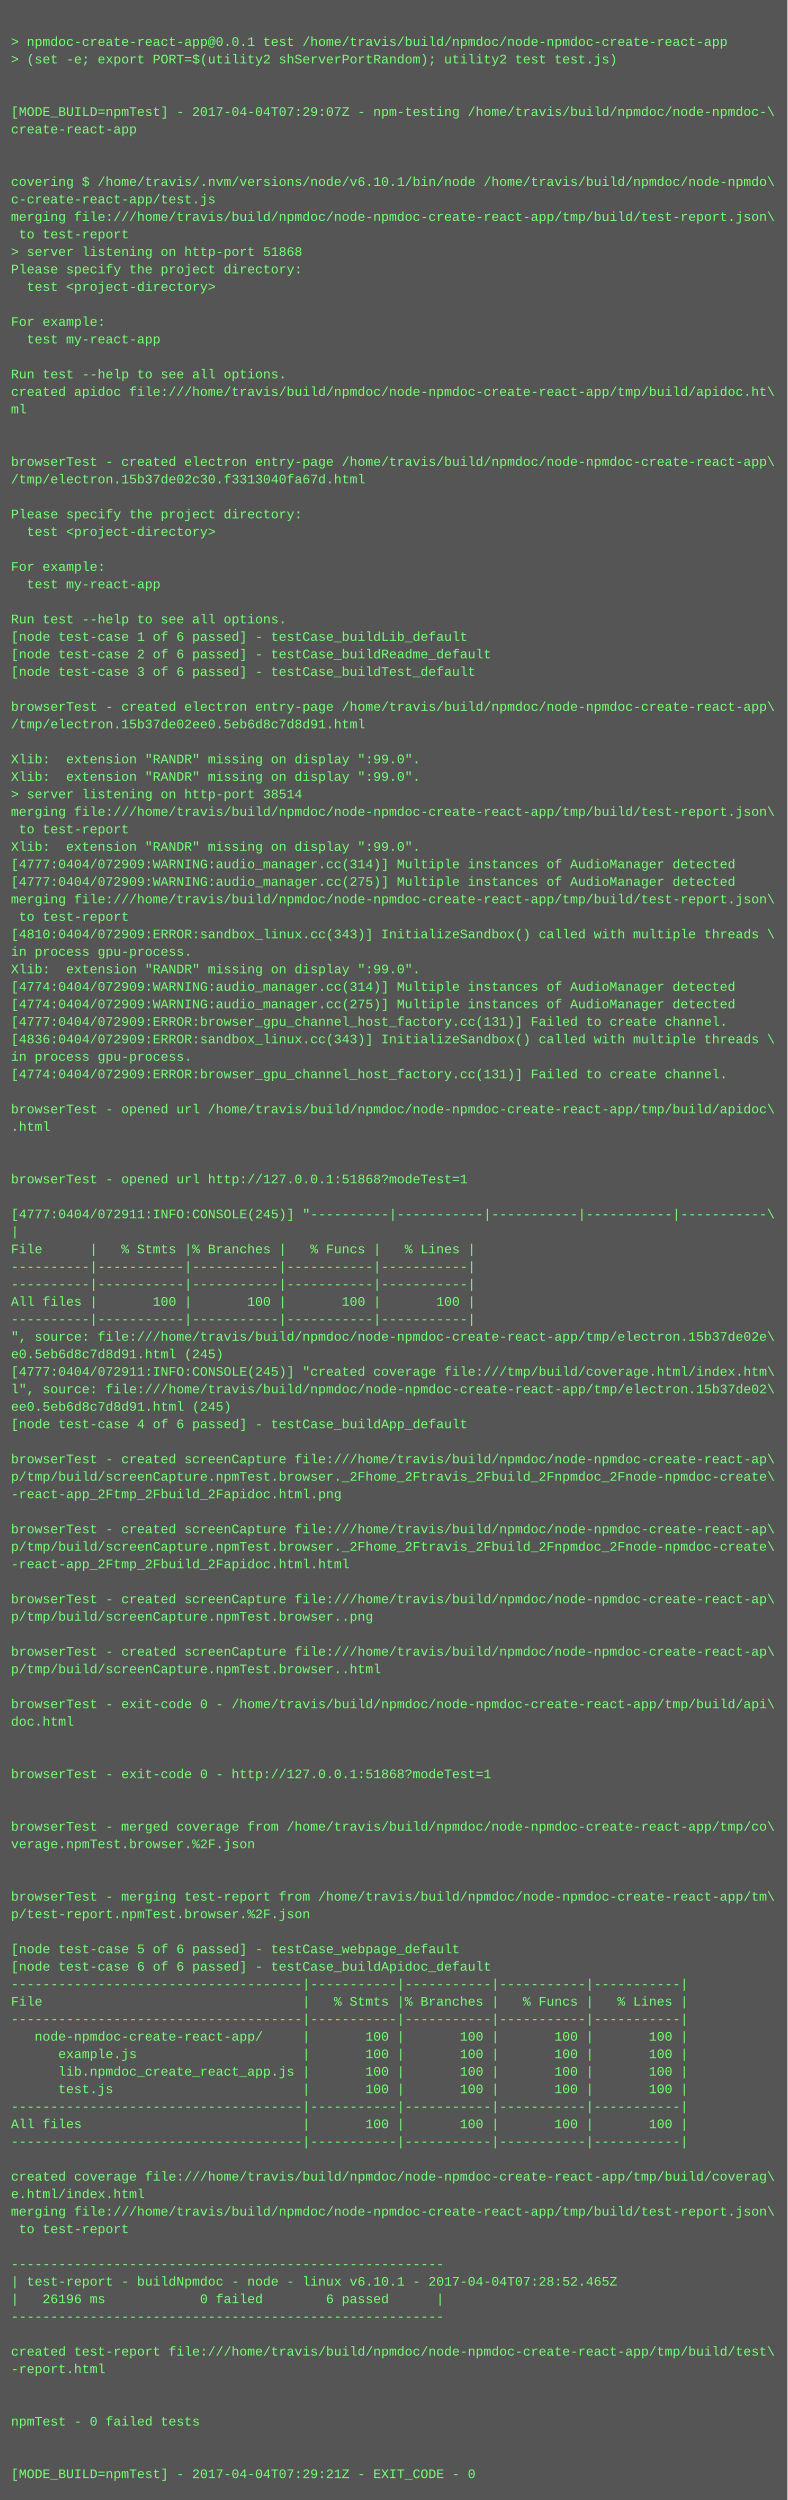
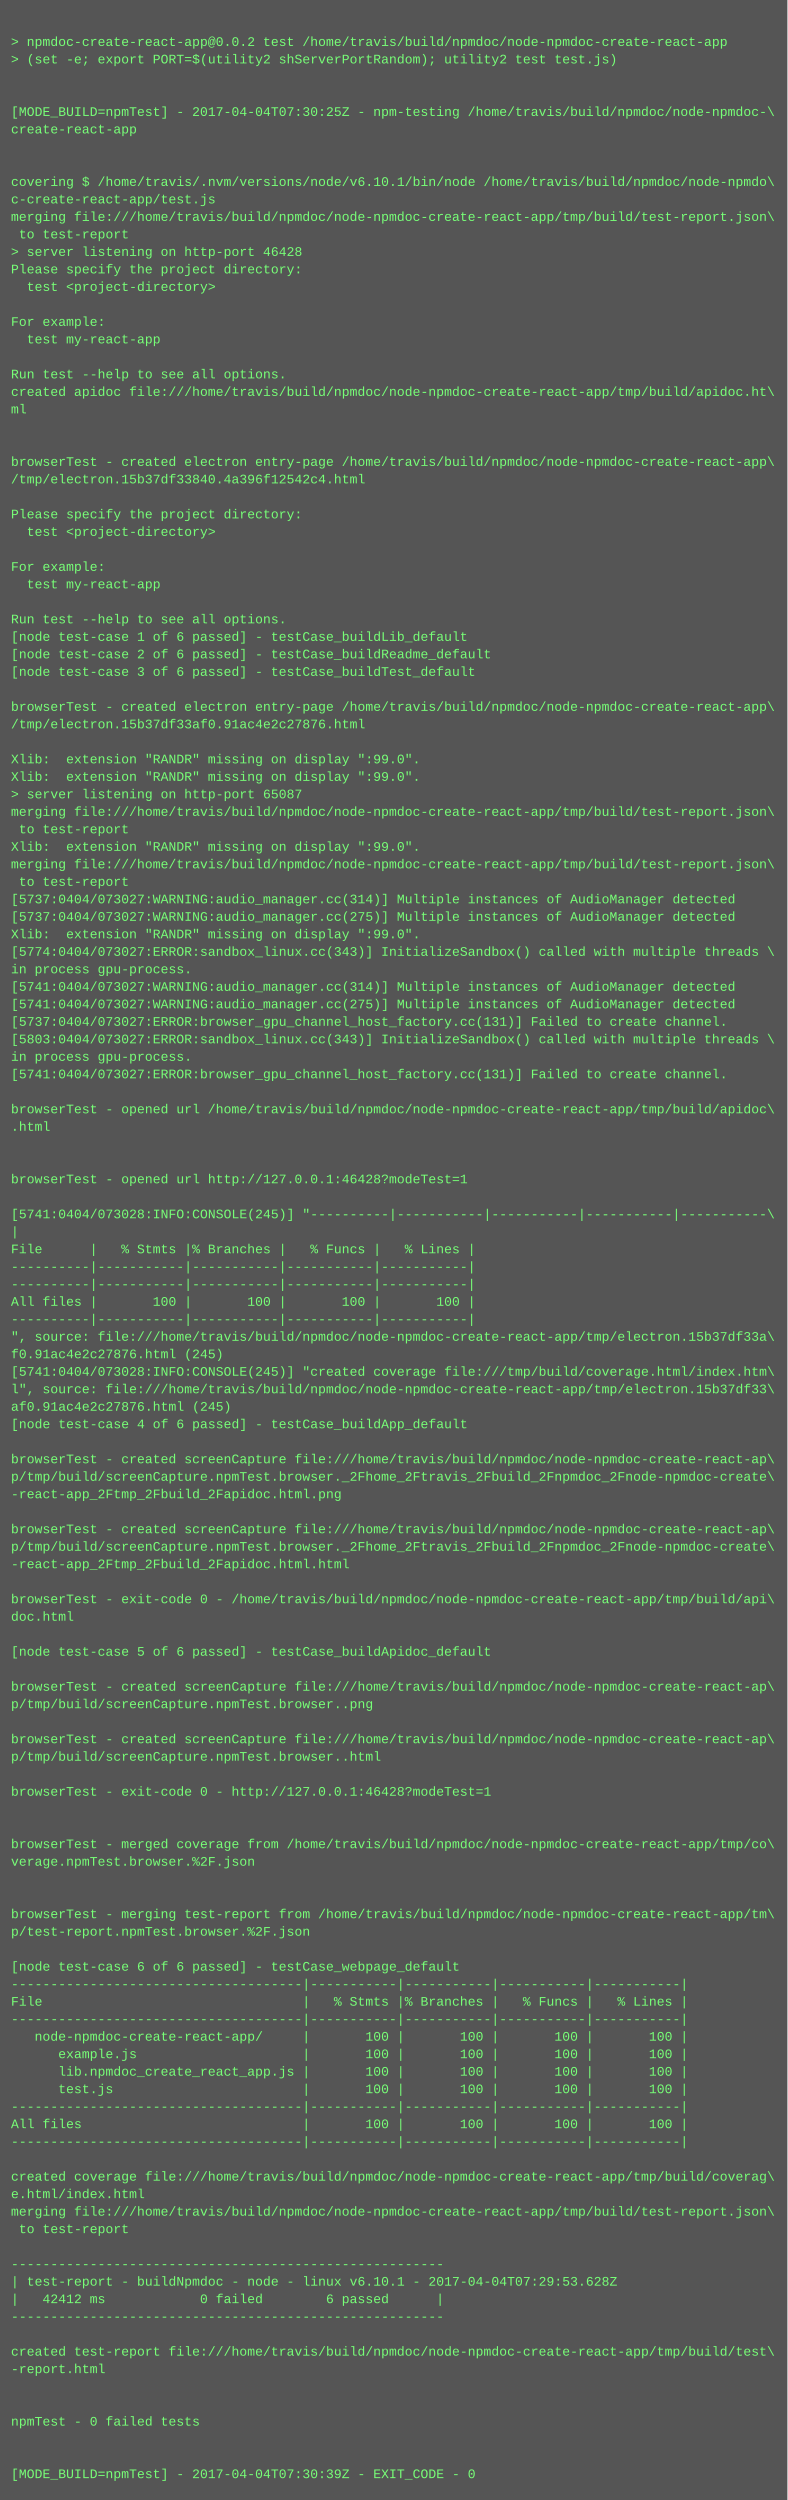
<svg xmlns="http://www.w3.org/2000/svg" height="2286" width="720">
  <rect height="2286" fill="#555" width="720" />
  <text fill="#7f7" font-family="Courier New" font-size="12" xml:space="preserve">
    <tspan x="10" y="26" />
-     <tspan x="10" y="42">&gt; npmdoc-create-react-app@0.0.1 test /home/travis/build/npmdoc/node-npmdoc-create-react-app</tspan>
+     <tspan x="10" y="42">&gt; npmdoc-create-react-app@0.0.2 test /home/travis/build/npmdoc/node-npmdoc-create-react-app</tspan>
    <tspan x="10" y="58">&gt; (set -e; export PORT=$(utility2 shServerPortRandom); utility2 test test.js)</tspan>
    <tspan x="10" y="74" />
    <tspan x="10" y="90" />
-     <tspan x="10" y="106">[MODE_BUILD=npmTest] - 2017-04-04T07:29:07Z - npm-testing /home/travis/build/npmdoc/node-npmdoc-\</tspan>
+     <tspan x="10" y="106">[MODE_BUILD=npmTest] - 2017-04-04T07:30:25Z - npm-testing /home/travis/build/npmdoc/node-npmdoc-\</tspan>
    <tspan x="10" y="122">create-react-app</tspan>
    <tspan x="10" y="138" />
    <tspan x="10" y="154" />
    <tspan x="10" y="170">covering $ /home/travis/.nvm/versions/node/v6.10.1/bin/node /home/travis/build/npmdoc/node-npmdo\</tspan>
    <tspan x="10" y="186">c-create-react-app/test.js</tspan>
    <tspan x="10" y="202">merging file:///home/travis/build/npmdoc/node-npmdoc-create-react-app/tmp/build/test-report.json\</tspan>
    <tspan x="10" y="218"> to test-report</tspan>
-     <tspan x="10" y="234">&gt; server listening on http-port 51868</tspan>
+     <tspan x="10" y="234">&gt; server listening on http-port 46428</tspan>
    <tspan x="10" y="250">Please specify the project directory:</tspan>
    <tspan x="10" y="266">  test &lt;project-directory&gt;</tspan>
    <tspan x="10" y="282" />
    <tspan x="10" y="298">For example:</tspan>
    <tspan x="10" y="314">  test my-react-app</tspan>
    <tspan x="10" y="330" />
    <tspan x="10" y="346">Run test --help to see all options.</tspan>
    <tspan x="10" y="362">created apidoc file:///home/travis/build/npmdoc/node-npmdoc-create-react-app/tmp/build/apidoc.ht\</tspan>
    <tspan x="10" y="378">ml</tspan>
    <tspan x="10" y="394" />
    <tspan x="10" y="410" />
    <tspan x="10" y="426">browserTest - created electron entry-page /home/travis/build/npmdoc/node-npmdoc-create-react-app\</tspan>
-     <tspan x="10" y="442">/tmp/electron.15b37de02c30.f3313040fa67d.html</tspan>
+     <tspan x="10" y="442">/tmp/electron.15b37df33840.4a396f12542c4.html</tspan>
    <tspan x="10" y="458" />
    <tspan x="10" y="474">Please specify the project directory:</tspan>
    <tspan x="10" y="490">  test &lt;project-directory&gt;</tspan>
    <tspan x="10" y="506" />
    <tspan x="10" y="522">For example:</tspan>
    <tspan x="10" y="538">  test my-react-app</tspan>
    <tspan x="10" y="554" />
    <tspan x="10" y="570">Run test --help to see all options.</tspan>
    <tspan x="10" y="586">[node test-case 1 of 6 passed] - testCase_buildLib_default</tspan>
    <tspan x="10" y="602">[node test-case 2 of 6 passed] - testCase_buildReadme_default</tspan>
    <tspan x="10" y="618">[node test-case 3 of 6 passed] - testCase_buildTest_default</tspan>
    <tspan x="10" y="634" />
    <tspan x="10" y="650">browserTest - created electron entry-page /home/travis/build/npmdoc/node-npmdoc-create-react-app\</tspan>
-     <tspan x="10" y="666">/tmp/electron.15b37de02ee0.5eb6d8c7d8d91.html</tspan>
+     <tspan x="10" y="666">/tmp/electron.15b37df33af0.91ac4e2c27876.html</tspan>
    <tspan x="10" y="682" />
    <tspan x="10" y="698">Xlib:  extension "RANDR" missing on display ":99.0".</tspan>
    <tspan x="10" y="714">Xlib:  extension "RANDR" missing on display ":99.0".</tspan>
-     <tspan x="10" y="730">&gt; server listening on http-port 38514</tspan>
+     <tspan x="10" y="730">&gt; server listening on http-port 65087</tspan>
    <tspan x="10" y="746">merging file:///home/travis/build/npmdoc/node-npmdoc-create-react-app/tmp/build/test-report.json\</tspan>
    <tspan x="10" y="762"> to test-report</tspan>
    <tspan x="10" y="778">Xlib:  extension "RANDR" missing on display ":99.0".</tspan>
-     <tspan x="10" y="794">[4777:0404/072909:WARNING:audio_manager.cc(314)] Multiple instances of AudioManager detected</tspan>
-     <tspan x="10" y="810">[4777:0404/072909:WARNING:audio_manager.cc(275)] Multiple instances of AudioManager detected</tspan>
-     <tspan x="10" y="826">merging file:///home/travis/build/npmdoc/node-npmdoc-create-react-app/tmp/build/test-report.json\</tspan>
-     <tspan x="10" y="842"> to test-report</tspan>
-     <tspan x="10" y="858">[4810:0404/072909:ERROR:sandbox_linux.cc(343)] InitializeSandbox() called with multiple threads \</tspan>
-     <tspan x="10" y="874">in process gpu-process. </tspan>
-     <tspan x="10" y="890">Xlib:  extension "RANDR" missing on display ":99.0".</tspan>
-     <tspan x="10" y="906">[4774:0404/072909:WARNING:audio_manager.cc(314)] Multiple instances of AudioManager detected</tspan>
-     <tspan x="10" y="922">[4774:0404/072909:WARNING:audio_manager.cc(275)] Multiple instances of AudioManager detected</tspan>
-     <tspan x="10" y="938">[4777:0404/072909:ERROR:browser_gpu_channel_host_factory.cc(131)] Failed to create channel.</tspan>
-     <tspan x="10" y="954">[4836:0404/072909:ERROR:sandbox_linux.cc(343)] InitializeSandbox() called with multiple threads \</tspan>
+     <tspan x="10" y="794">merging file:///home/travis/build/npmdoc/node-npmdoc-create-react-app/tmp/build/test-report.json\</tspan>
+     <tspan x="10" y="810"> to test-report</tspan>
+     <tspan x="10" y="826">[5737:0404/073027:WARNING:audio_manager.cc(314)] Multiple instances of AudioManager detected</tspan>
+     <tspan x="10" y="842">[5737:0404/073027:WARNING:audio_manager.cc(275)] Multiple instances of AudioManager detected</tspan>
+     <tspan x="10" y="858">Xlib:  extension "RANDR" missing on display ":99.0".</tspan>
+     <tspan x="10" y="874">[5774:0404/073027:ERROR:sandbox_linux.cc(343)] InitializeSandbox() called with multiple threads \</tspan>
+     <tspan x="10" y="890">in process gpu-process. </tspan>
+     <tspan x="10" y="906">[5741:0404/073027:WARNING:audio_manager.cc(314)] Multiple instances of AudioManager detected</tspan>
+     <tspan x="10" y="922">[5741:0404/073027:WARNING:audio_manager.cc(275)] Multiple instances of AudioManager detected</tspan>
+     <tspan x="10" y="938">[5737:0404/073027:ERROR:browser_gpu_channel_host_factory.cc(131)] Failed to create channel.</tspan>
+     <tspan x="10" y="954">[5803:0404/073027:ERROR:sandbox_linux.cc(343)] InitializeSandbox() called with multiple threads \</tspan>
    <tspan x="10" y="970">in process gpu-process. </tspan>
-     <tspan x="10" y="986">[4774:0404/072909:ERROR:browser_gpu_channel_host_factory.cc(131)] Failed to create channel.</tspan>
+     <tspan x="10" y="986">[5741:0404/073027:ERROR:browser_gpu_channel_host_factory.cc(131)] Failed to create channel.</tspan>
    <tspan x="10" y="1002" />
    <tspan x="10" y="1018">browserTest - opened url /home/travis/build/npmdoc/node-npmdoc-create-react-app/tmp/build/apidoc\</tspan>
    <tspan x="10" y="1034">.html</tspan>
    <tspan x="10" y="1050" />
    <tspan x="10" y="1066" />
-     <tspan x="10" y="1082">browserTest - opened url http://127.0.0.1:51868?modeTest=1</tspan>
+     <tspan x="10" y="1082">browserTest - opened url http://127.0.0.1:46428?modeTest=1</tspan>
    <tspan x="10" y="1098" />
-     <tspan x="10" y="1114">[4777:0404/072911:INFO:CONSOLE(245)] "----------|-----------|-----------|-----------|-----------\</tspan>
+     <tspan x="10" y="1114">[5741:0404/073028:INFO:CONSOLE(245)] "----------|-----------|-----------|-----------|-----------\</tspan>
    <tspan x="10" y="1130">|</tspan>
    <tspan x="10" y="1146">File      |   % Stmts |% Branches |   % Funcs |   % Lines |</tspan>
    <tspan x="10" y="1162">----------|-----------|-----------|-----------|-----------|</tspan>
    <tspan x="10" y="1178">----------|-----------|-----------|-----------|-----------|</tspan>
    <tspan x="10" y="1194">All files |       100 |       100 |       100 |       100 |</tspan>
    <tspan x="10" y="1210">----------|-----------|-----------|-----------|-----------|</tspan>
-     <tspan x="10" y="1226">", source: file:///home/travis/build/npmdoc/node-npmdoc-create-react-app/tmp/electron.15b37de02e\</tspan>
-     <tspan x="10" y="1242">e0.5eb6d8c7d8d91.html (245)</tspan>
-     <tspan x="10" y="1258">[4777:0404/072911:INFO:CONSOLE(245)] "created coverage file:///tmp/build/coverage.html/index.htm\</tspan>
-     <tspan x="10" y="1274">l", source: file:///home/travis/build/npmdoc/node-npmdoc-create-react-app/tmp/electron.15b37de02\</tspan>
-     <tspan x="10" y="1290">ee0.5eb6d8c7d8d91.html (245)</tspan>
+     <tspan x="10" y="1226">", source: file:///home/travis/build/npmdoc/node-npmdoc-create-react-app/tmp/electron.15b37df33a\</tspan>
+     <tspan x="10" y="1242">f0.91ac4e2c27876.html (245)</tspan>
+     <tspan x="10" y="1258">[5741:0404/073028:INFO:CONSOLE(245)] "created coverage file:///tmp/build/coverage.html/index.htm\</tspan>
+     <tspan x="10" y="1274">l", source: file:///home/travis/build/npmdoc/node-npmdoc-create-react-app/tmp/electron.15b37df33\</tspan>
+     <tspan x="10" y="1290">af0.91ac4e2c27876.html (245)</tspan>
    <tspan x="10" y="1306">[node test-case 4 of 6 passed] - testCase_buildApp_default</tspan>
    <tspan x="10" y="1322" />
    <tspan x="10" y="1338">browserTest - created screenCapture file:///home/travis/build/npmdoc/node-npmdoc-create-react-ap\</tspan>
    <tspan x="10" y="1354">p/tmp/build/screenCapture.npmTest.browser._2Fhome_2Ftravis_2Fbuild_2Fnpmdoc_2Fnode-npmdoc-create\</tspan>
    <tspan x="10" y="1370">-react-app_2Ftmp_2Fbuild_2Fapidoc.html.png</tspan>
    <tspan x="10" y="1386" />
    <tspan x="10" y="1402">browserTest - created screenCapture file:///home/travis/build/npmdoc/node-npmdoc-create-react-ap\</tspan>
    <tspan x="10" y="1418">p/tmp/build/screenCapture.npmTest.browser._2Fhome_2Ftravis_2Fbuild_2Fnpmdoc_2Fnode-npmdoc-create\</tspan>
    <tspan x="10" y="1434">-react-app_2Ftmp_2Fbuild_2Fapidoc.html.html</tspan>
    <tspan x="10" y="1450" />
-     <tspan x="10" y="1466">browserTest - created screenCapture file:///home/travis/build/npmdoc/node-npmdoc-create-react-ap\</tspan>
-     <tspan x="10" y="1482">p/tmp/build/screenCapture.npmTest.browser..png</tspan>
+     <tspan x="10" y="1466">browserTest - exit-code 0 - /home/travis/build/npmdoc/node-npmdoc-create-react-app/tmp/build/api\</tspan>
+     <tspan x="10" y="1482">doc.html</tspan>
    <tspan x="10" y="1498" />
-     <tspan x="10" y="1514">browserTest - created screenCapture file:///home/travis/build/npmdoc/node-npmdoc-create-react-ap\</tspan>
-     <tspan x="10" y="1530">p/tmp/build/screenCapture.npmTest.browser..html</tspan>
-     <tspan x="10" y="1546" />
-     <tspan x="10" y="1562">browserTest - exit-code 0 - /home/travis/build/npmdoc/node-npmdoc-create-react-app/tmp/build/api\</tspan>
-     <tspan x="10" y="1578">doc.html</tspan>
-     <tspan x="10" y="1594" />
-     <tspan x="10" y="1610" />
-     <tspan x="10" y="1626">browserTest - exit-code 0 - http://127.0.0.1:51868?modeTest=1</tspan>
-     <tspan x="10" y="1642" />
+     <tspan x="10" y="1514">[node test-case 5 of 6 passed] - testCase_buildApidoc_default</tspan>
+     <tspan x="10" y="1530" />
+     <tspan x="10" y="1546">browserTest - created screenCapture file:///home/travis/build/npmdoc/node-npmdoc-create-react-ap\</tspan>
+     <tspan x="10" y="1562">p/tmp/build/screenCapture.npmTest.browser..png</tspan>
+     <tspan x="10" y="1578" />
+     <tspan x="10" y="1594">browserTest - created screenCapture file:///home/travis/build/npmdoc/node-npmdoc-create-react-ap\</tspan>
+     <tspan x="10" y="1610">p/tmp/build/screenCapture.npmTest.browser..html</tspan>
+     <tspan x="10" y="1626" />
+     <tspan x="10" y="1642">browserTest - exit-code 0 - http://127.0.0.1:46428?modeTest=1</tspan>
    <tspan x="10" y="1658" />
-     <tspan x="10" y="1674">browserTest - merged coverage from /home/travis/build/npmdoc/node-npmdoc-create-react-app/tmp/co\</tspan>
-     <tspan x="10" y="1690">verage.npmTest.browser.%2F.json</tspan>
-     <tspan x="10" y="1706" />
+     <tspan x="10" y="1674" />
+     <tspan x="10" y="1690">browserTest - merged coverage from /home/travis/build/npmdoc/node-npmdoc-create-react-app/tmp/co\</tspan>
+     <tspan x="10" y="1706">verage.npmTest.browser.%2F.json</tspan>
    <tspan x="10" y="1722" />
-     <tspan x="10" y="1738">browserTest - merging test-report from /home/travis/build/npmdoc/node-npmdoc-create-react-app/tm\</tspan>
-     <tspan x="10" y="1754">p/test-report.npmTest.browser.%2F.json</tspan>
-     <tspan x="10" y="1770" />
-     <tspan x="10" y="1786">[node test-case 5 of 6 passed] - testCase_webpage_default</tspan>
-     <tspan x="10" y="1802">[node test-case 6 of 6 passed] - testCase_buildApidoc_default</tspan>
+     <tspan x="10" y="1738" />
+     <tspan x="10" y="1754">browserTest - merging test-report from /home/travis/build/npmdoc/node-npmdoc-create-react-app/tm\</tspan>
+     <tspan x="10" y="1770">p/test-report.npmTest.browser.%2F.json</tspan>
+     <tspan x="10" y="1786" />
+     <tspan x="10" y="1802">[node test-case 6 of 6 passed] - testCase_webpage_default</tspan>
    <tspan x="10" y="1818">-------------------------------------|-----------|-----------|-----------|-----------|</tspan>
    <tspan x="10" y="1834">File                                 |   % Stmts |% Branches |   % Funcs |   % Lines |</tspan>
    <tspan x="10" y="1850">-------------------------------------|-----------|-----------|-----------|-----------|</tspan>
    <tspan x="10" y="1866">   node-npmdoc-create-react-app/     |       100 |       100 |       100 |       100 |</tspan>
    <tspan x="10" y="1882">      example.js                     |       100 |       100 |       100 |       100 |</tspan>
    <tspan x="10" y="1898">      lib.npmdoc_create_react_app.js |       100 |       100 |       100 |       100 |</tspan>
    <tspan x="10" y="1914">      test.js                        |       100 |       100 |       100 |       100 |</tspan>
    <tspan x="10" y="1930">-------------------------------------|-----------|-----------|-----------|-----------|</tspan>
    <tspan x="10" y="1946">All files                            |       100 |       100 |       100 |       100 |</tspan>
    <tspan x="10" y="1962">-------------------------------------|-----------|-----------|-----------|-----------|</tspan>
    <tspan x="10" y="1978" />
    <tspan x="10" y="1994">created coverage file:///home/travis/build/npmdoc/node-npmdoc-create-react-app/tmp/build/coverag\</tspan>
    <tspan x="10" y="2010">e.html/index.html</tspan>
    <tspan x="10" y="2026">merging file:///home/travis/build/npmdoc/node-npmdoc-create-react-app/tmp/build/test-report.json\</tspan>
    <tspan x="10" y="2042"> to test-report</tspan>
    <tspan x="10" y="2058" />
    <tspan x="10" y="2074">-------------------------------------------------------</tspan>
-     <tspan x="10" y="2090">| test-report - buildNpmdoc - node - linux v6.10.1 - 2017-04-04T07:28:52.465Z</tspan>
-     <tspan x="10" y="2106">|   26196 ms            0 failed        6 passed      |</tspan>
+     <tspan x="10" y="2090">| test-report - buildNpmdoc - node - linux v6.10.1 - 2017-04-04T07:29:53.628Z</tspan>
+     <tspan x="10" y="2106">|   42412 ms            0 failed        6 passed      |</tspan>
    <tspan x="10" y="2122">-------------------------------------------------------</tspan>
    <tspan x="10" y="2138" />
    <tspan x="10" y="2154">created test-report file:///home/travis/build/npmdoc/node-npmdoc-create-react-app/tmp/build/test\</tspan>
    <tspan x="10" y="2170">-report.html</tspan>
    <tspan x="10" y="2186" />
    <tspan x="10" y="2202" />
    <tspan x="10" y="2218">npmTest - 0 failed tests</tspan>
    <tspan x="10" y="2234" />
    <tspan x="10" y="2250" />
-     <tspan x="10" y="2266">[MODE_BUILD=npmTest] - 2017-04-04T07:29:21Z - EXIT_CODE - 0</tspan>
+     <tspan x="10" y="2266">[MODE_BUILD=npmTest] - 2017-04-04T07:30:39Z - EXIT_CODE - 0</tspan>
  </text>
</svg>
